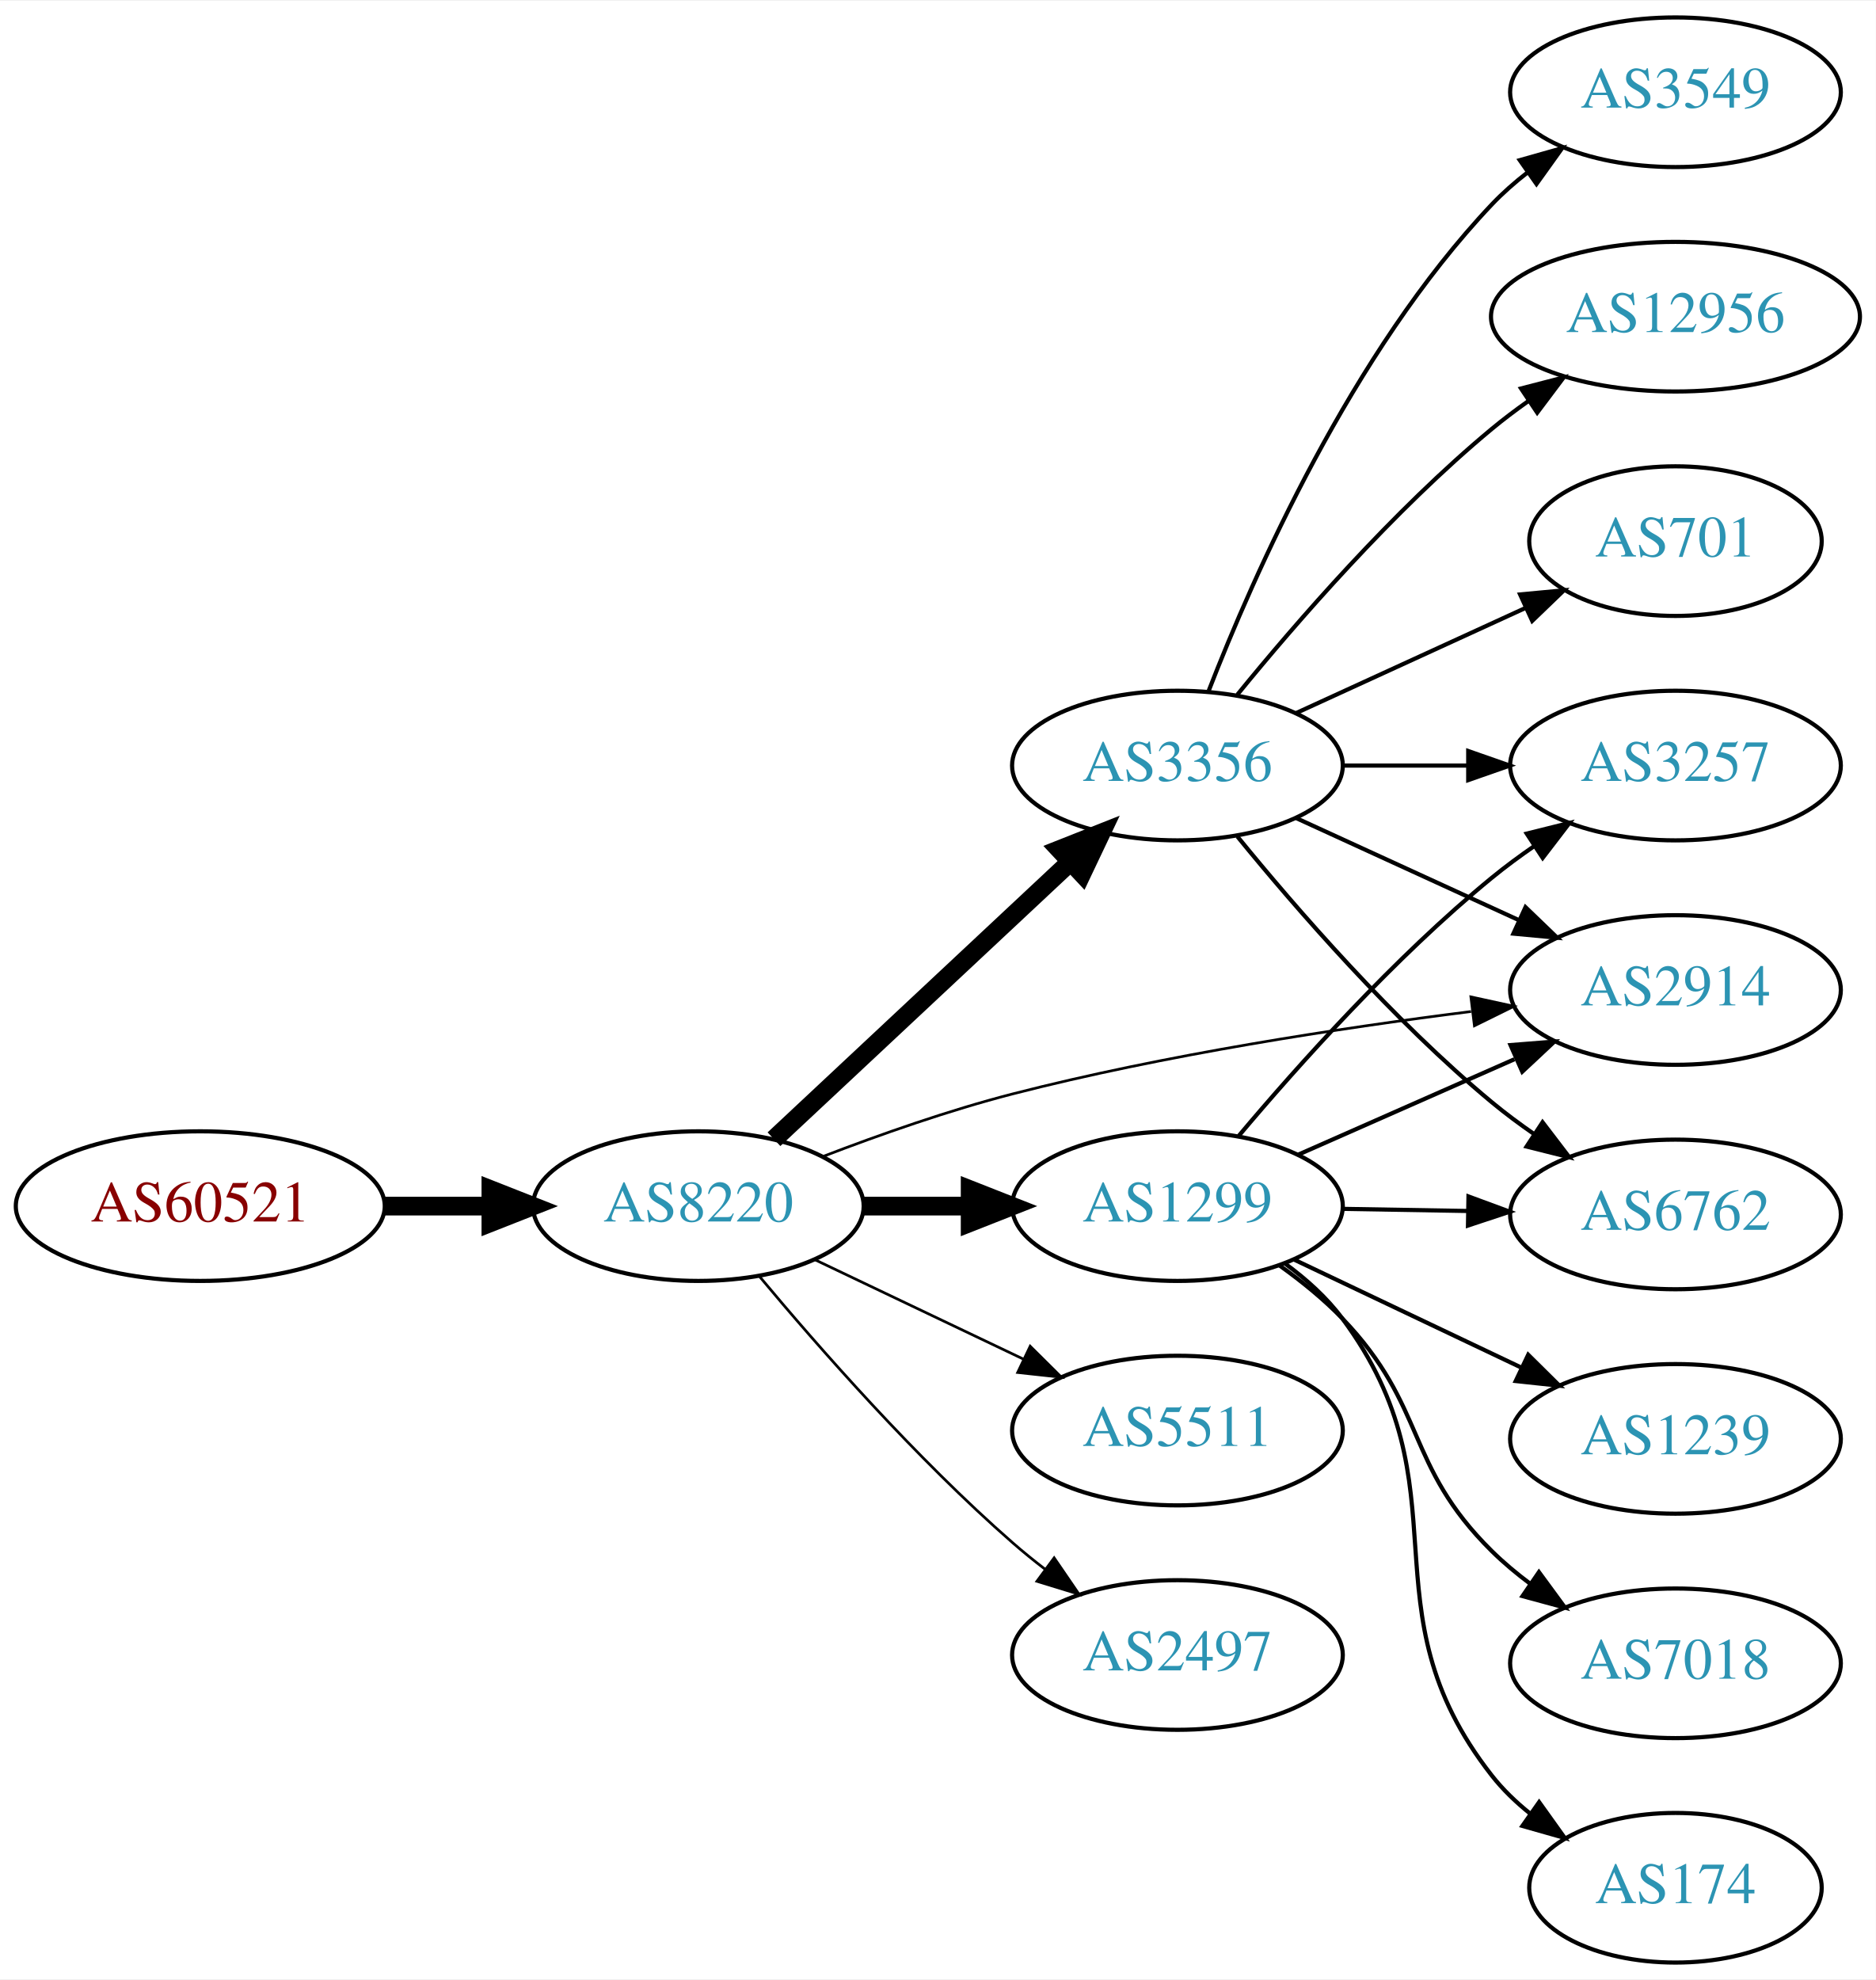
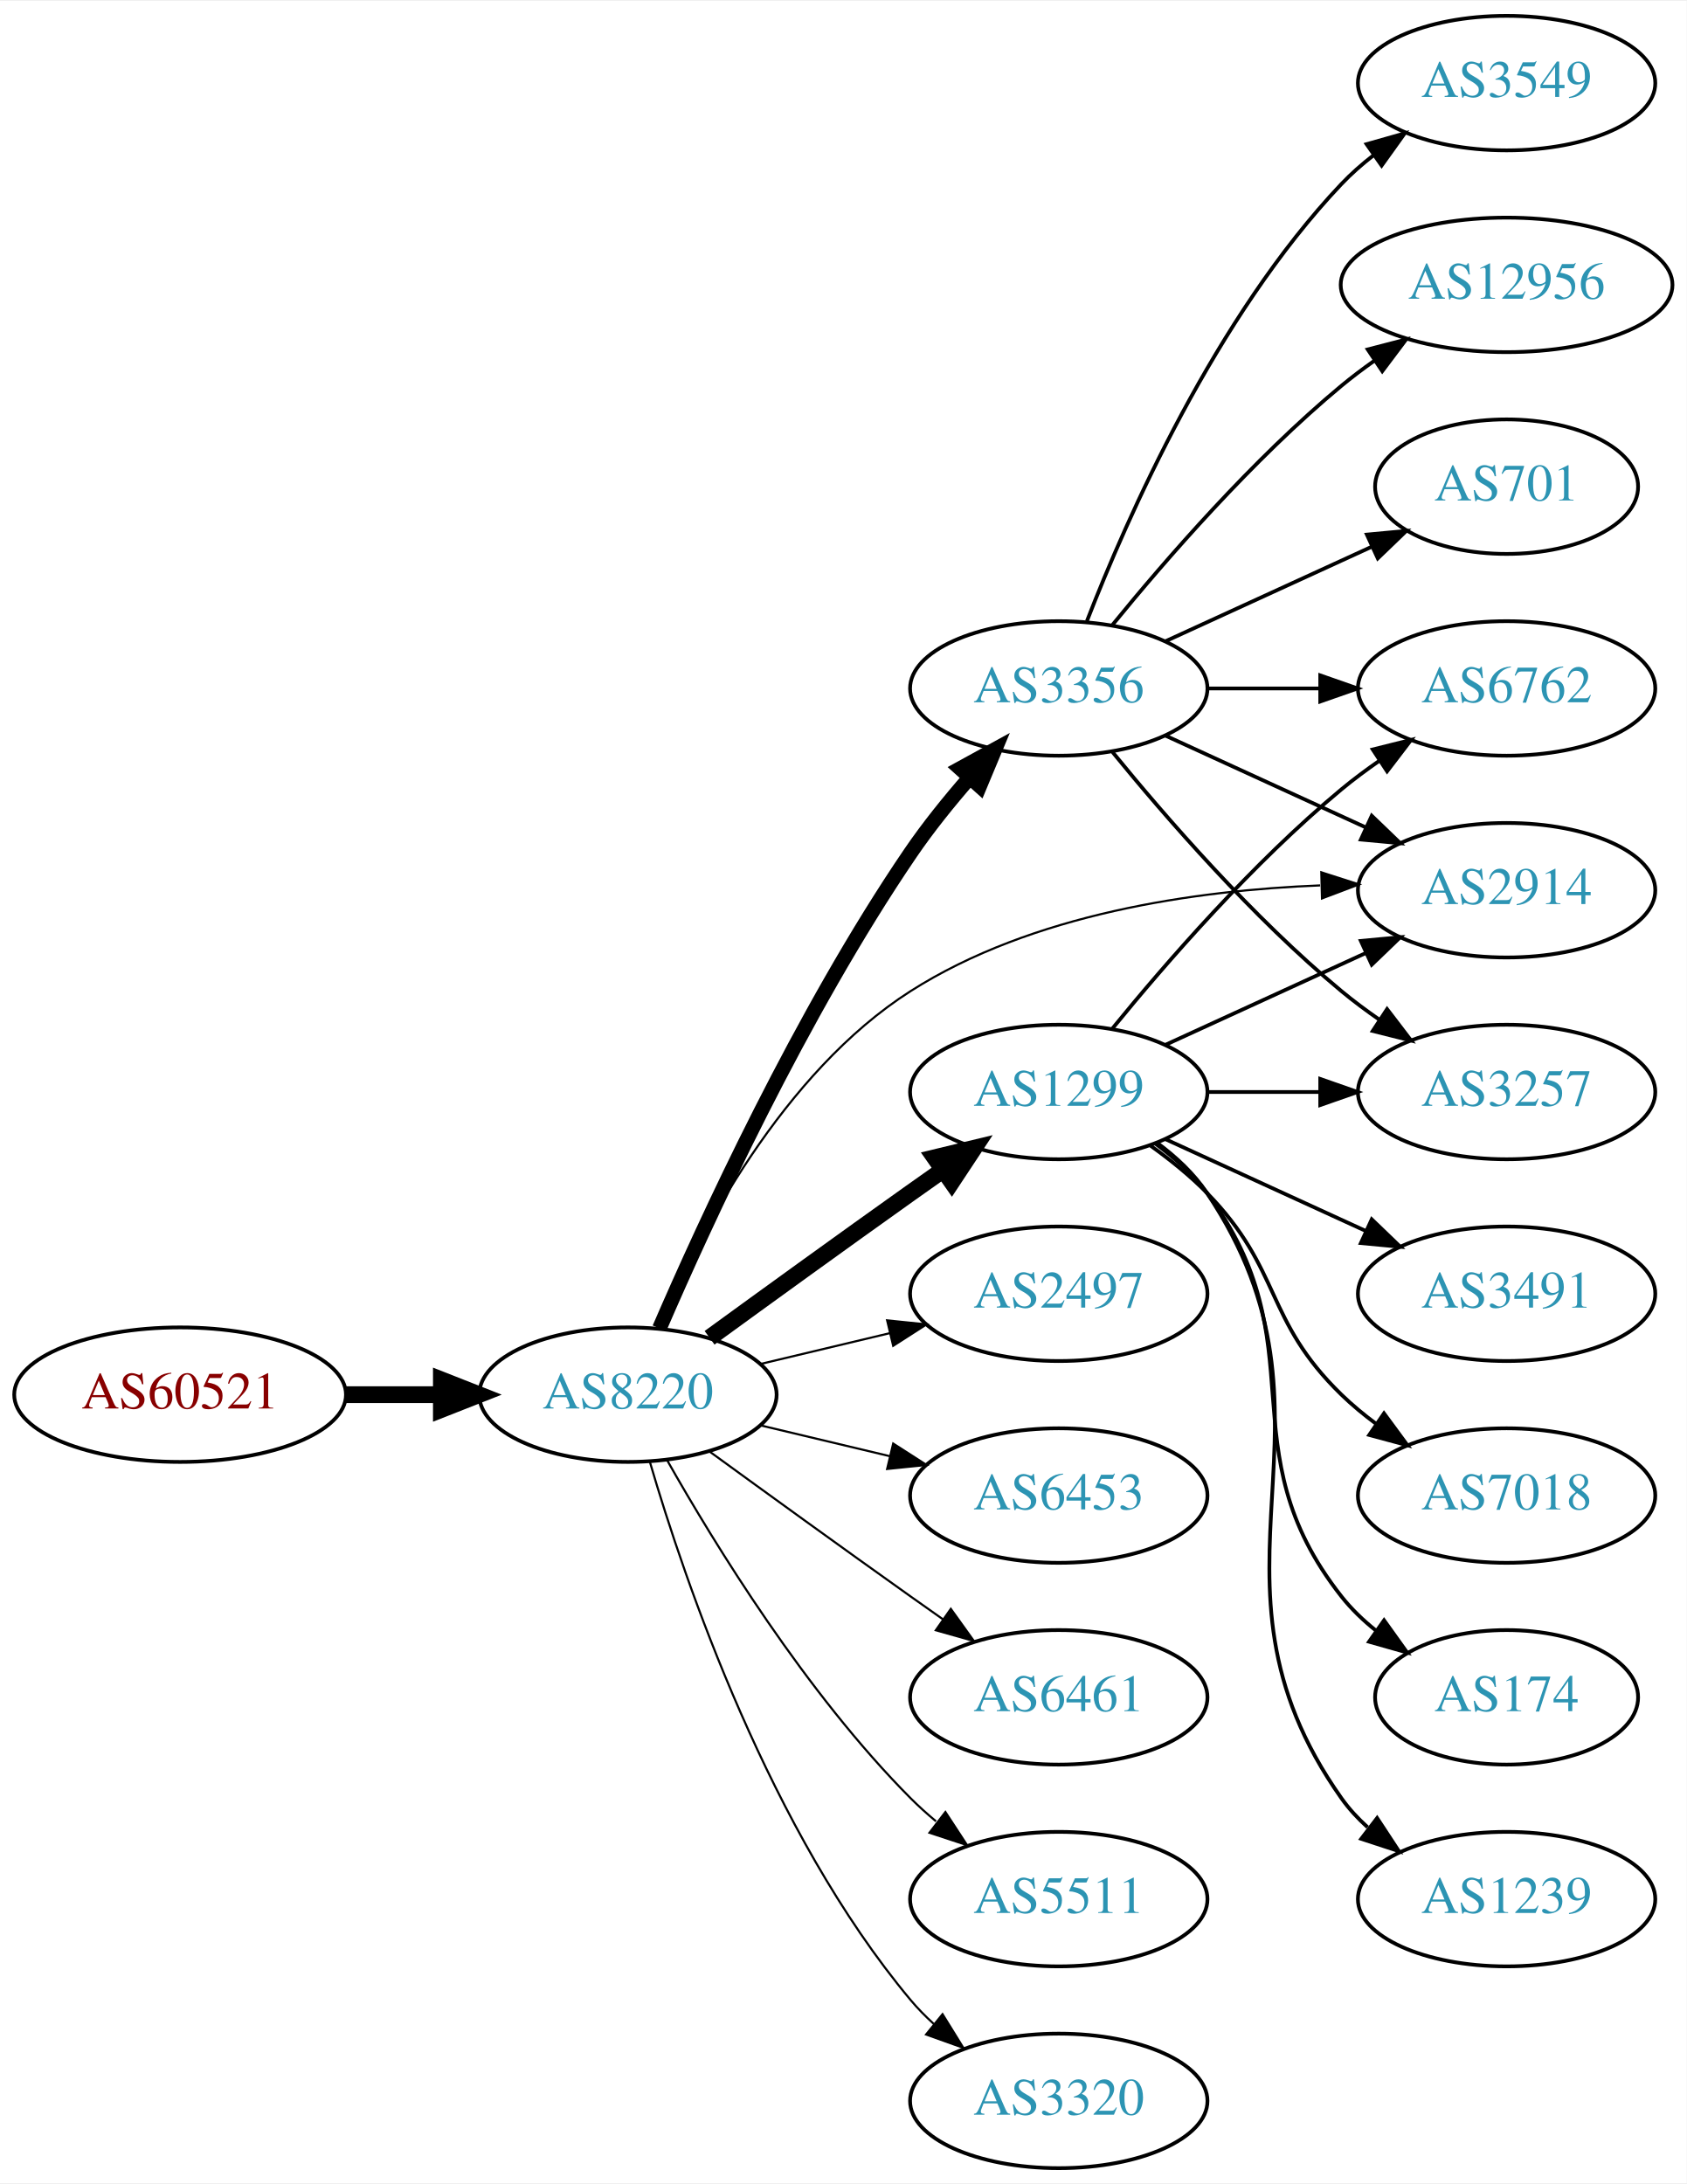
- <svg xmlns="http://www.w3.org/2000/svg" xmlns:xlink="http://www.w3.org/1999/xlink" width="451pt" height="476pt" viewBox="0.00 0.00 451.37 476.00">
-   <g id="graph0" class="graph" transform="scale(1 1) rotate(0) translate(4 472)">
-     <polygon fill="white" stroke="none" points="-4,4 -4,-472 447.37,-472 447.37,4 -4,4" />
+ <svg xmlns="http://www.w3.org/2000/svg" xmlns:xlink="http://www.w3.org/1999/xlink" width="451pt" height="584pt" viewBox="0.00 0.00 451.37 584.00">
+   <g id="graph0" class="graph" transform="scale(1 1) rotate(0) translate(4 580)">
+     <polygon fill="white" stroke="none" points="-4,4 -4,-580 447.37,-580 447.37,4 -4,4" />
    <g id="node1" class="node">
      <g id="a_node1">
        <a xlink:href="/asn/60521" xlink:title="AS60521 ~ Superfund Asset Management GmbH [AT]">
-           <ellipse fill="#ffffff" stroke="black" cx="44.196" cy="-182" rx="44.393" ry="18" />
-           <text text-anchor="middle" x="44.196" y="-178.3" font-family="Times,serif" font-size="14.00" fill="#880000">AS60521</text>
+           <ellipse fill="#ffffff" stroke="black" cx="44.196" cy="-207" rx="44.393" ry="18" />
+           <text text-anchor="middle" x="44.196" y="-203.3" font-family="Times,serif" font-size="14.00" fill="#880000">AS60521</text>
        </a>
      </g>
    </g>
    <g id="node2" class="node">
      <g id="a_node2">
        <a xlink:href="/asn/8220" xlink:title="AS8220 ~ COLT [GB]">
-           <ellipse fill="#ffffff" stroke="black" cx="164.039" cy="-182" rx="39.794" ry="18" />
-           <text text-anchor="middle" x="164.039" y="-178.3" font-family="Times,serif" font-size="14.00" fill="#2c94b3">AS8220</text>
+           <ellipse fill="#ffffff" stroke="black" cx="164.039" cy="-207" rx="39.794" ry="18" />
+           <text text-anchor="middle" x="164.039" y="-203.3" font-family="Times,serif" font-size="14.00" fill="#2c94b3">AS8220</text>
        </a>
      </g>
    </g>
    <g id="edge1" class="edge">
-       <path fill="none" stroke="black" stroke-width="4.5" d="M88.407,-182C96.72,-182 105.482,-182 113.965,-182" />
-       <polygon fill="black" stroke="black" stroke-width="4.5" points="114.123,-185.938 124.123,-182 114.123,-178.063 114.123,-185.938" />
+       <path fill="none" stroke="black" stroke-width="4.5" d="M88.407,-207C96.72,-207 105.482,-207 113.965,-207" />
+       <polygon fill="black" stroke="black" stroke-width="4.5" points="114.123,-210.938 124.123,-207 114.123,-203.063 114.123,-210.938" />
    </g>
    <g id="node3" class="node">
      <g id="a_node3">
        <a xlink:href="/asn/1299" xlink:title="AS1299 ~ Telia Carrier [EU]">
-           <ellipse fill="#ffffff" stroke="black" cx="279.332" cy="-182" rx="39.794" ry="18" />
-           <text text-anchor="middle" x="279.332" y="-178.3" font-family="Times,serif" font-size="14.00" fill="#2c94b3">AS1299</text>
+           <ellipse fill="#ffffff" stroke="black" cx="279.332" cy="-288" rx="39.794" ry="18" />
+           <text text-anchor="middle" x="279.332" y="-284.3" font-family="Times,serif" font-size="14.00" fill="#2c94b3">AS1299</text>
        </a>
      </g>
    </g>
    <g id="edge2" class="edge">
-       <path fill="none" stroke="black" stroke-width="4.5" d="M203.711,-182C211.914,-182 220.678,-182 229.21,-182" />
-       <polygon fill="black" stroke="black" stroke-width="4.5" points="229.449,-185.938 239.449,-182 229.449,-178.063 229.449,-185.938" />
+       <path fill="none" stroke="black" stroke-width="4.5" d="M185.887,-222.222C200.821,-233.091 221.435,-248.025 239.685,-261 242.506,-263.005 245.449,-265.085 248.397,-267.159" />
+       <polygon fill="black" stroke="black" stroke-width="4.5" points="246.173,-270.409 256.621,-272.926 250.694,-263.961 246.173,-270.409" />
    </g>
    <g id="node4" class="node">
      <g id="a_node4">
-         <a xlink:href="/asn/2914" xlink:title="AS2914 ~ NTT America, Inc. [US]">
-           <ellipse fill="#ffffff" stroke="black" cx="399.174" cy="-234" rx="39.794" ry="18" />
-           <text text-anchor="middle" x="399.174" y="-230.3" font-family="Times,serif" font-size="14.00" fill="#2c94b3">AS2914</text>
+         <a xlink:href="/asn/3356" xlink:title="AS3356 ~ Level 3 Parent, LLC [US]">
+           <ellipse fill="#ffffff" stroke="black" cx="279.332" cy="-396" rx="39.794" ry="18" />
+           <text text-anchor="middle" x="279.332" y="-392.3" font-family="Times,serif" font-size="14.00" fill="#2c94b3">AS3356</text>
        </a>
      </g>
    </g>
    <g id="edge3" class="edge">
-       <path fill="none" stroke="black" stroke-width="0.643" d="M194.06,-193.957C207.714,-199.203 224.336,-205.052 239.685,-209 276.163,-218.383 318.322,-224.828 349.984,-228.822" />
-       <polygon fill="black" stroke="black" stroke-width="0.643" points="349.944,-232.343 360.295,-230.083 350.794,-225.395 349.944,-232.343" />
+       <path fill="none" stroke="black" stroke-width="3.938" d="M172.47,-224.74C184.623,-252.875 210.352,-308.946 239.685,-352 244.354,-358.853 249.971,-365.806 255.458,-372.099" />
+       <polygon fill="black" stroke="black" stroke-width="3.938" points="252.968,-374.565 262.257,-379.66 258.173,-369.884 252.968,-374.565" />
    </g>
    <g id="node5" class="node">
      <g id="a_node5">
-         <a xlink:href="/asn/3356" xlink:title="AS3356 ~ Level 3 Parent, LLC [US]">
-           <ellipse fill="#ffffff" stroke="black" cx="279.332" cy="-288" rx="39.794" ry="18" />
-           <text text-anchor="middle" x="279.332" y="-284.3" font-family="Times,serif" font-size="14.00" fill="#2c94b3">AS3356</text>
+         <a xlink:href="/asn/2497" xlink:title="AS2497 ~ Internet Initiative Japan Inc. [JP]">
+           <ellipse fill="#ffffff" stroke="black" cx="279.332" cy="-234" rx="39.794" ry="18" />
+           <text text-anchor="middle" x="279.332" y="-230.3" font-family="Times,serif" font-size="14.00" fill="#2c94b3">AS2497</text>
        </a>
      </g>
    </g>
    <g id="edge4" class="edge">
-       <path fill="none" stroke="black" stroke-width="4.5" d="M182.245,-198.099C201.21,-215.843 231.884,-244.542 253.463,-264.732" />
-       <polygon fill="black" stroke="black" stroke-width="4.5" points="250.971,-267.792 260.963,-271.749 256.351,-262.042 250.971,-267.792" />
+       <path fill="none" stroke="black" stroke-width="0.562" d="M199.646,-215.248C210.517,-217.838 222.671,-220.735 234.114,-223.462" />
+       <polygon fill="black" stroke="black" stroke-width="0.562" points="233.397,-226.889 243.936,-225.803 235.02,-220.08 233.397,-226.889" />
    </g>
    <g id="node6" class="node">
      <g id="a_node6">
-         <a xlink:href="/asn/5511" xlink:title="AS5511 ~ Orange S.A. [FR]">
-           <ellipse fill="#ffffff" stroke="black" cx="279.332" cy="-128" rx="39.794" ry="18" />
-           <text text-anchor="middle" x="279.332" y="-124.3" font-family="Times,serif" font-size="14.00" fill="#2c94b3">AS5511</text>
+         <a xlink:href="/asn/6453" xlink:title="AS6453 ~ TATA COMMUNICATIONS (AMERICA) INC [US]">
+           <ellipse fill="#ffffff" stroke="black" cx="279.332" cy="-180" rx="39.794" ry="18" />
+           <text text-anchor="middle" x="279.332" y="-176.3" font-family="Times,serif" font-size="14.00" fill="#2c94b3">AS6453</text>
        </a>
      </g>
    </g>
    <g id="edge5" class="edge">
-       <path fill="none" stroke="black" stroke-width="0.643" d="M192.175,-169.066C207.169,-161.919 225.99,-152.948 242.213,-145.215" />
-       <polygon fill="black" stroke="black" stroke-width="0.643" points="243.895,-148.291 251.417,-140.829 240.884,-141.972 243.895,-148.291" />
+       <path fill="none" stroke="black" stroke-width="0.562" d="M199.646,-198.752C210.517,-196.162 222.671,-193.265 234.114,-190.538" />
+       <polygon fill="black" stroke="black" stroke-width="0.562" points="235.02,-193.92 243.936,-188.197 233.397,-187.111 235.02,-193.92" />
    </g>
    <g id="node7" class="node">
      <g id="a_node7">
-         <a xlink:href="/asn/2497" xlink:title="AS2497 ~ Internet Initiative Japan Inc. [JP]">
-           <ellipse fill="#ffffff" stroke="black" cx="279.332" cy="-74" rx="39.794" ry="18" />
-           <text text-anchor="middle" x="279.332" y="-70.3" font-family="Times,serif" font-size="14.00" fill="#2c94b3">AS2497</text>
+         <a xlink:href="/asn/6461" xlink:title="AS6461 ~ Zayo Bandwidth [US]">
+           <ellipse fill="#ffffff" stroke="black" cx="279.332" cy="-126" rx="39.794" ry="18" />
+           <text text-anchor="middle" x="279.332" y="-122.3" font-family="Times,serif" font-size="14.00" fill="#2c94b3">AS6461</text>
        </a>
      </g>
    </g>
    <g id="edge6" class="edge">
-       <path fill="none" stroke="black" stroke-width="0.643" d="M178.669,-165.183C192.951,-148.071 216.498,-121.255 239.685,-101 242.151,-98.846 244.789,-96.706 247.487,-94.628" />
-       <polygon fill="black" stroke="black" stroke-width="0.643" points="249.66,-97.375 255.641,-88.63 245.512,-91.736 249.66,-97.375" />
-     </g>
-     <g id="edge11" class="edge">
-       <path fill="none" stroke="black" d="M308.259,-194.323C323.848,-201.202 343.484,-209.867 360.426,-217.343" />
-       <polygon fill="black" stroke="black" points="359.477,-220.75 370.039,-221.585 362.303,-214.346 359.477,-220.75" />
+       <path fill="none" stroke="black" stroke-width="0.562" d="M185.887,-191.778C200.821,-180.909 221.435,-165.975 239.685,-153 242.506,-150.995 245.449,-148.915 248.397,-146.841" />
+       <polygon fill="black" stroke="black" stroke-width="0.562" points="250.443,-149.681 256.621,-141.074 246.424,-143.95 250.443,-149.681" />
    </g>
    <g id="node8" class="node">
      <g id="a_node8">
+         <a xlink:href="/asn/5511" xlink:title="AS5511 ~ Orange S.A. [FR]">
+           <ellipse fill="#ffffff" stroke="black" cx="279.332" cy="-72" rx="39.794" ry="18" />
+           <text text-anchor="middle" x="279.332" y="-68.3" font-family="Times,serif" font-size="14.00" fill="#2c94b3">AS5511</text>
+         </a>
+       </g>
+     </g>
+     <g id="edge7" class="edge">
+       <path fill="none" stroke="black" stroke-width="0.562" d="M174.498,-189.51C187.28,-166.904 211.712,-127.114 239.685,-99 241.796,-96.879 244.092,-94.812 246.477,-92.829" />
+       <polygon fill="black" stroke="black" stroke-width="0.562" points="248.993,-95.31 254.793,-86.444 244.73,-89.758 248.993,-95.31" />
+     </g>
+     <g id="node9" class="node">
+       <g id="a_node9">
+         <a xlink:href="/asn/3320" xlink:title="AS3320 ~ DTAG [DE]">
+           <ellipse fill="#ffffff" stroke="black" cx="279.332" cy="-18" rx="39.794" ry="18" />
+           <text text-anchor="middle" x="279.332" y="-14.3" font-family="Times,serif" font-size="14.00" fill="#2c94b3">AS3320</text>
+         </a>
+       </g>
+     </g>
+     <g id="edge8" class="edge">
+       <path fill="none" stroke="black" stroke-width="0.562" d="M169.913,-188.998C179.227,-157.156 202.043,-90.019 239.685,-45 241.555,-42.763 243.654,-40.626 245.88,-38.604" />
+       <polygon fill="black" stroke="black" stroke-width="0.562" points="248.227,-41.208 253.799,-32.196 243.823,-35.766 248.227,-41.208" />
+     </g>
+     <g id="node10" class="node">
+       <g id="a_node10">
+         <a xlink:href="/asn/2914" xlink:title="AS2914 ~ NTT America, Inc. [US]">
+           <ellipse fill="#ffffff" stroke="black" cx="399.174" cy="-342" rx="39.794" ry="18" />
+           <text text-anchor="middle" x="399.174" y="-338.3" font-family="Times,serif" font-size="14.00" fill="#2c94b3">AS2914</text>
+         </a>
+       </g>
+     </g>
+     <g id="edge9" class="edge">
+       <path fill="none" stroke="black" stroke-width="0.562" d="M172.076,-224.896C182.747,-249.5 205.471,-293.196 239.685,-315 272.288,-335.777 316.007,-341.975 349.269,-343.288" />
+       <polygon fill="black" stroke="black" stroke-width="0.562" points="349.587,-346.797 359.674,-343.555 349.767,-339.799 349.587,-346.797" />
+     </g>
+     <g id="edge14" class="edge">
+       <path fill="none" stroke="black" d="M307.96,-300.661C323.917,-307.973 344.188,-317.261 361.471,-325.181" />
+       <polygon fill="black" stroke="black" points="360.169,-328.435 370.718,-329.419 363.085,-322.071 360.169,-328.435" />
+     </g>
+     <g id="node11" class="node">
+       <g id="a_node11">
+         <a xlink:href="/asn/174" xlink:title="AS174 ~ Cogent Communications [US]">
+           <ellipse fill="#ffffff" stroke="black" cx="399.174" cy="-126" rx="35.194" ry="18" />
+           <text text-anchor="middle" x="399.174" y="-122.3" font-family="Times,serif" font-size="14.00" fill="#2c94b3">AS174</text>
+         </a>
+       </g>
+     </g>
+     <g id="edge10" class="edge">
+       <path fill="none" stroke="black" d="M305.262,-274.118C310.338,-270.389 315.256,-265.984 318.978,-261 349.249,-220.458 323.679,-192.754 354.978,-153 357.625,-149.639 360.813,-146.583 364.245,-143.839" />
+       <polygon fill="black" stroke="black" points="366.383,-146.614 372.552,-138 362.358,-140.887 366.383,-146.614" />
+     </g>
+     <g id="node12" class="node">
+       <g id="a_node12">
+         <a xlink:href="/asn/1239" xlink:title="AS1239 ~ Sprint [US]">
+           <ellipse fill="#ffffff" stroke="black" cx="399.174" cy="-72" rx="39.794" ry="18" />
+           <text text-anchor="middle" x="399.174" y="-68.3" font-family="Times,serif" font-size="14.00" fill="#2c94b3">AS1239</text>
+         </a>
+       </g>
+     </g>
+     <g id="edge11" class="edge">
+       <path fill="none" stroke="black" d="M305.651,-274.393C310.707,-270.649 315.518,-266.169 318.978,-261 360.003,-199.706 312.399,-159.225 354.978,-99 356.969,-96.184 359.356,-93.599 361.972,-91.24" />
+       <polygon fill="black" stroke="black" points="364.525,-93.694 370.34,-84.838 360.271,-88.135 364.525,-93.694" />
+     </g>
+     <g id="node13" class="node">
+       <g id="a_node13">
+         <a xlink:href="/asn/3491" xlink:title="AS3491 ~ PCCW Global, Inc. [US]">
+           <ellipse fill="#ffffff" stroke="black" cx="399.174" cy="-234" rx="39.794" ry="18" />
+           <text text-anchor="middle" x="399.174" y="-230.3" font-family="Times,serif" font-size="14.00" fill="#2c94b3">AS3491</text>
+         </a>
+       </g>
+     </g>
+     <g id="edge12" class="edge">
+       <path fill="none" stroke="black" d="M307.96,-275.339C323.917,-268.027 344.188,-258.739 361.471,-250.819" />
+       <polygon fill="black" stroke="black" points="363.085,-253.929 370.718,-246.581 360.169,-247.565 363.085,-253.929" />
+     </g>
+     <g id="node14" class="node">
+       <g id="a_node14">
+         <a xlink:href="/asn/6762" xlink:title="AS6762 ~ TELECOM ITALIA SPARKLE S.p.A. [IT]">
+           <ellipse fill="#ffffff" stroke="black" cx="399.174" cy="-396" rx="39.794" ry="18" />
+           <text text-anchor="middle" x="399.174" y="-392.3" font-family="Times,serif" font-size="14.00" fill="#2c94b3">AS6762</text>
+         </a>
+       </g>
+     </g>
+     <g id="edge13" class="edge">
+       <path fill="none" stroke="black" d="M293.751,-305.065C307.865,-322.375 331.28,-349.345 354.978,-369 358.194,-371.668 361.695,-374.27 365.265,-376.741" />
+       <polygon fill="black" stroke="black" points="363.343,-379.666 373.622,-382.236 367.189,-373.817 363.343,-379.666" />
+     </g>
+     <g id="node15" class="node">
+       <g id="a_node15">
        <a xlink:href="/asn/3257" xlink:title="AS3257 ~ GTT [DE]">
          <ellipse fill="#ffffff" stroke="black" cx="399.174" cy="-288" rx="39.794" ry="18" />
          <text text-anchor="middle" x="399.174" y="-284.3" font-family="Times,serif" font-size="14.00" fill="#2c94b3">AS3257</text>
        </a>
      </g>
    </g>
-     <g id="edge7" class="edge">
-       <path fill="none" stroke="black" d="M294.096,-198.926C308.301,-215.794 331.62,-241.871 354.978,-261 358.211,-263.648 361.722,-266.238 365.298,-268.701" />
-       <polygon fill="black" stroke="black" points="363.38,-271.629 373.662,-274.187 367.22,-265.776 363.38,-271.629" />
-     </g>
-     <g id="node9" class="node">
-       <g id="a_node9">
-         <a xlink:href="/asn/1239" xlink:title="AS1239 ~ Sprint [US]">
-           <ellipse fill="#ffffff" stroke="black" cx="399.174" cy="-126" rx="39.794" ry="18" />
-           <text text-anchor="middle" x="399.174" y="-122.3" font-family="Times,serif" font-size="14.00" fill="#2c94b3">AS1239</text>
-         </a>
-       </g>
-     </g>
-     <g id="edge8" class="edge">
-       <path fill="none" stroke="black" d="M307.367,-169.152C323.535,-161.469 344.287,-151.608 361.871,-143.252" />
-       <polygon fill="black" stroke="black" points="363.735,-146.241 371.265,-138.788 360.73,-139.919 363.735,-146.241" />
-     </g>
-     <g id="node10" class="node">
-       <g id="a_node10">
-         <a xlink:href="/asn/6762" xlink:title="AS6762 ~ TELECOM ITALIA SPARKLE S.p.A. [IT]">
-           <ellipse fill="#ffffff" stroke="black" cx="399.174" cy="-180" rx="39.794" ry="18" />
-           <text text-anchor="middle" x="399.174" y="-176.3" font-family="Times,serif" font-size="14.00" fill="#2c94b3">AS6762</text>
-         </a>
-       </g>
-     </g>
-     <g id="edge9" class="edge">
-       <path fill="none" stroke="black" d="M319.244,-181.34C328.798,-181.177 339.147,-181.002 349.11,-180.833" />
-       <polygon fill="black" stroke="black" points="349.363,-184.329 359.302,-180.66 349.244,-177.33 349.363,-184.329" />
-     </g>
-     <g id="node11" class="node">
-       <g id="a_node11">
-         <a xlink:href="/asn/7018" xlink:title="AS7018 ~ AT&amp;T Services, Inc. [US]">
-           <ellipse fill="#ffffff" stroke="black" cx="399.174" cy="-72" rx="39.794" ry="18" />
-           <text text-anchor="middle" x="399.174" y="-68.3" font-family="Times,serif" font-size="14.00" fill="#2c94b3">AS7018</text>
-         </a>
-       </g>
-     </g>
-     <g id="edge10" class="edge">
-       <path fill="none" stroke="black" d="M303.981,-167.664C309.235,-163.904 314.552,-159.6 318.978,-155 339.494,-133.679 333.924,-119.789 354.978,-99 357.8,-96.214 360.959,-93.575 364.25,-91.118" />
-       <polygon fill="black" stroke="black" points="366.318,-93.944 372.586,-85.403 362.359,-88.17 366.318,-93.944" />
-     </g>
-     <g id="node12" class="node">
-       <g id="a_node12">
-         <a xlink:href="/asn/174" xlink:title="AS174 ~ Cogent Communications [US]">
-           <ellipse fill="#ffffff" stroke="black" cx="399.174" cy="-18" rx="35.194" ry="18" />
-           <text text-anchor="middle" x="399.174" y="-14.3" font-family="Times,serif" font-size="14.00" fill="#2c94b3">AS174</text>
-         </a>
-       </g>
-     </g>
-     <g id="edge12" class="edge">
-       <path fill="none" stroke="black" d="M305.283,-168.133C310.358,-164.403 315.27,-159.994 318.978,-155 349.642,-113.698 323.268,-85.504 354.978,-45 357.615,-41.631 360.798,-38.572 364.227,-35.825" />
-       <polygon fill="black" stroke="black" points="366.365,-38.6 372.53,-29.983 362.337,-32.875 366.365,-38.6" />
-     </g>
    <g id="edge15" class="edge">
-       <path fill="none" stroke="black" d="M307.96,-275.339C323.917,-268.027 344.188,-258.739 361.471,-250.819" />
-       <polygon fill="black" stroke="black" points="363.085,-253.929 370.718,-246.581 360.169,-247.565 363.085,-253.929" />
-     </g>
-     <g id="edge18" class="edge">
      <path fill="none" stroke="black" d="M319.244,-288C328.798,-288 339.147,-288 349.11,-288" />
      <polygon fill="black" stroke="black" points="349.302,-291.5 359.302,-288 349.302,-284.5 349.302,-291.5" />
    </g>
+     <g id="node16" class="node">
+       <g id="a_node16">
+         <a xlink:href="/asn/7018" xlink:title="AS7018 ~ AT&amp;T Services, Inc. [US]">
+           <ellipse fill="#ffffff" stroke="black" cx="399.174" cy="-180" rx="39.794" ry="18" />
+           <text text-anchor="middle" x="399.174" y="-176.3" font-family="Times,serif" font-size="14.00" fill="#2c94b3">AS7018</text>
+         </a>
+       </g>
+     </g>
+     <g id="edge16" class="edge">
+       <path fill="none" stroke="black" d="M303.926,-273.611C309.182,-269.852 314.513,-265.563 318.978,-261 339.151,-240.383 334.285,-227.094 354.978,-207 357.823,-204.237 360.997,-201.614 364.297,-199.166" />
+       <polygon fill="black" stroke="black" points="366.363,-201.994 372.645,-193.462 362.414,-196.214 366.363,-201.994" />
+     </g>
+     <g id="edge21" class="edge">
+       <path fill="none" stroke="black" d="M307.96,-383.339C323.917,-376.027 344.188,-366.739 361.471,-358.819" />
+       <polygon fill="black" stroke="black" points="363.085,-361.929 370.718,-354.581 360.169,-355.565 363.085,-361.929" />
+     </g>
+     <g id="edge20" class="edge">
+       <path fill="none" stroke="black" d="M319.244,-396C328.798,-396 339.147,-396 349.11,-396" />
+       <polygon fill="black" stroke="black" points="349.302,-399.5 359.302,-396 349.302,-392.5 349.302,-399.5" />
+     </g>
+     <g id="edge22" class="edge">
+       <path fill="none" stroke="black" d="M293.751,-378.935C307.865,-361.625 331.28,-334.655 354.978,-315 358.194,-312.332 361.695,-309.73 365.265,-307.259" />
+       <polygon fill="black" stroke="black" points="367.189,-310.183 373.622,-301.764 363.343,-304.334 367.189,-310.183" />
+     </g>
+     <g id="node17" class="node">
+       <g id="a_node17">
+         <a xlink:href="/asn/12956" xlink:title="AS12956 ~ TELXIUS [ES]">
+           <ellipse fill="#ffffff" stroke="black" cx="399.174" cy="-504" rx="44.393" ry="18" />
+           <text text-anchor="middle" x="399.174" y="-500.3" font-family="Times,serif" font-size="14.00" fill="#2c94b3">AS12956</text>
+         </a>
+       </g>
+     </g>
    <g id="edge17" class="edge">
-       <path fill="none" stroke="black" d="M293.751,-270.935C307.865,-253.625 331.28,-226.655 354.978,-207 358.194,-204.332 361.695,-201.73 365.265,-199.259" />
-       <polygon fill="black" stroke="black" points="367.189,-202.183 373.622,-193.764 363.343,-196.334 367.189,-202.183" />
-     </g>
-     <g id="node13" class="node">
-       <g id="a_node13">
+       <path fill="none" stroke="black" d="M293.751,-413.065C307.865,-430.375 331.28,-457.345 354.978,-477 357.716,-479.271 360.659,-481.494 363.677,-483.63" />
+       <polygon fill="black" stroke="black" points="362.009,-486.725 372.266,-489.379 365.903,-480.908 362.009,-486.725" />
+     </g>
+     <g id="node18" class="node">
+       <g id="a_node18">
        <a xlink:href="/asn/701" xlink:title="AS701 ~ UUNET [US]">
-           <ellipse fill="#ffffff" stroke="black" cx="399.174" cy="-342" rx="35.194" ry="18" />
-           <text text-anchor="middle" x="399.174" y="-338.3" font-family="Times,serif" font-size="14.00" fill="#2c94b3">AS701</text>
-         </a>
-       </g>
-     </g>
-     <g id="edge13" class="edge">
-       <path fill="none" stroke="black" d="M307.96,-300.661C324.377,-308.183 345.358,-317.798 362.955,-325.861" />
-       <polygon fill="black" stroke="black" points="361.783,-329.174 372.332,-330.158 364.7,-322.811 361.783,-329.174" />
-     </g>
-     <g id="node14" class="node">
-       <g id="a_node14">
+           <ellipse fill="#ffffff" stroke="black" cx="399.174" cy="-450" rx="35.194" ry="18" />
+           <text text-anchor="middle" x="399.174" y="-446.3" font-family="Times,serif" font-size="14.00" fill="#2c94b3">AS701</text>
+         </a>
+       </g>
+     </g>
+     <g id="edge18" class="edge">
+       <path fill="none" stroke="black" d="M307.96,-408.661C324.377,-416.183 345.358,-425.798 362.955,-433.861" />
+       <polygon fill="black" stroke="black" points="361.783,-437.174 372.332,-438.158 364.7,-430.811 361.783,-437.174" />
+     </g>
+     <g id="node19" class="node">
+       <g id="a_node19">
        <a xlink:href="/asn/3549" xlink:title="AS3549 ~ Level 3 Parent, LLC [US]">
-           <ellipse fill="#ffffff" stroke="black" cx="399.174" cy="-450" rx="39.794" ry="18" />
-           <text text-anchor="middle" x="399.174" y="-446.3" font-family="Times,serif" font-size="14.00" fill="#2c94b3">AS3549</text>
-         </a>
-       </g>
-     </g>
-     <g id="edge14" class="edge">
-       <path fill="none" stroke="black" d="M286.855,-305.994C297.605,-333.728 321.262,-387.429 354.978,-423 357.564,-425.728 360.481,-428.294 363.55,-430.677" />
-       <polygon fill="black" stroke="black" points="361.704,-433.658 371.898,-436.543 365.728,-427.93 361.704,-433.658" />
-     </g>
-     <g id="node15" class="node">
-       <g id="a_node15">
-         <a xlink:href="/asn/12956" xlink:title="AS12956 ~ TELXIUS [ES]">
-           <ellipse fill="#ffffff" stroke="black" cx="399.174" cy="-396" rx="44.393" ry="18" />
-           <text text-anchor="middle" x="399.174" y="-392.3" font-family="Times,serif" font-size="14.00" fill="#2c94b3">AS12956</text>
-         </a>
-       </g>
-     </g>
-     <g id="edge16" class="edge">
-       <path fill="none" stroke="black" d="M293.751,-305.065C307.865,-322.375 331.28,-349.345 354.978,-369 357.716,-371.271 360.659,-373.494 363.677,-375.63" />
-       <polygon fill="black" stroke="black" points="362.009,-378.725 372.266,-381.379 365.903,-372.908 362.009,-378.725" />
+           <ellipse fill="#ffffff" stroke="black" cx="399.174" cy="-558" rx="39.794" ry="18" />
+           <text text-anchor="middle" x="399.174" y="-554.3" font-family="Times,serif" font-size="14.00" fill="#2c94b3">AS3549</text>
+         </a>
+       </g>
+     </g>
+     <g id="edge19" class="edge">
+       <path fill="none" stroke="black" d="M286.855,-413.994C297.605,-441.728 321.262,-495.429 354.978,-531 357.564,-533.728 360.481,-536.294 363.55,-538.677" />
+       <polygon fill="black" stroke="black" points="361.704,-541.658 371.898,-544.543 365.728,-535.93 361.704,-541.658" />
    </g>
  </g>
</svg>
